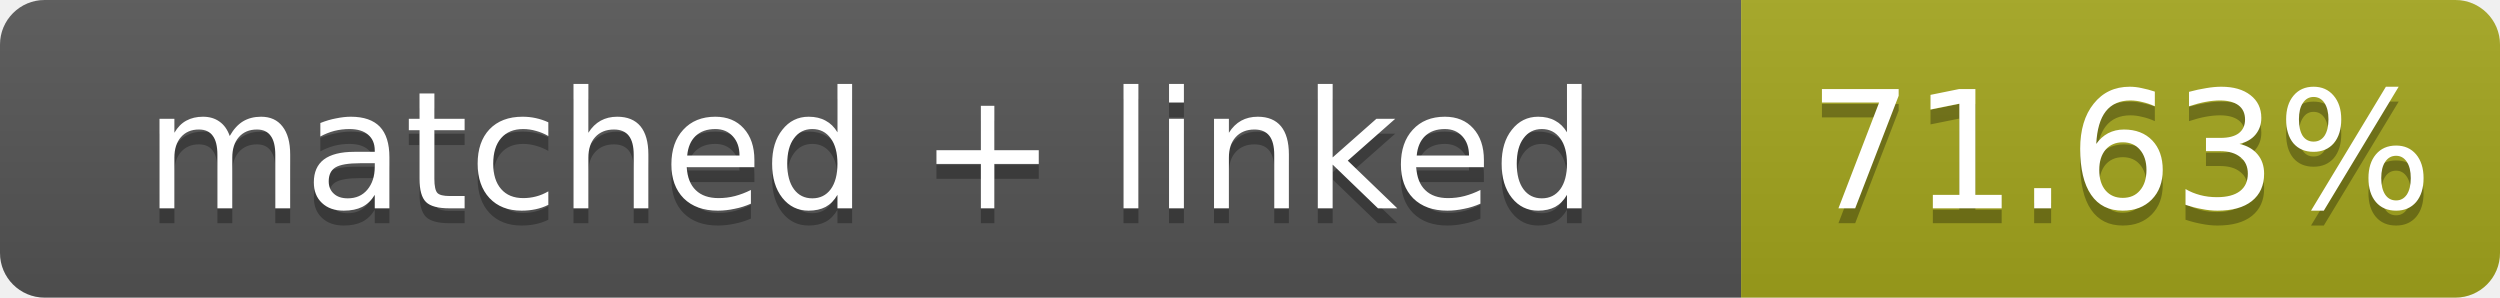
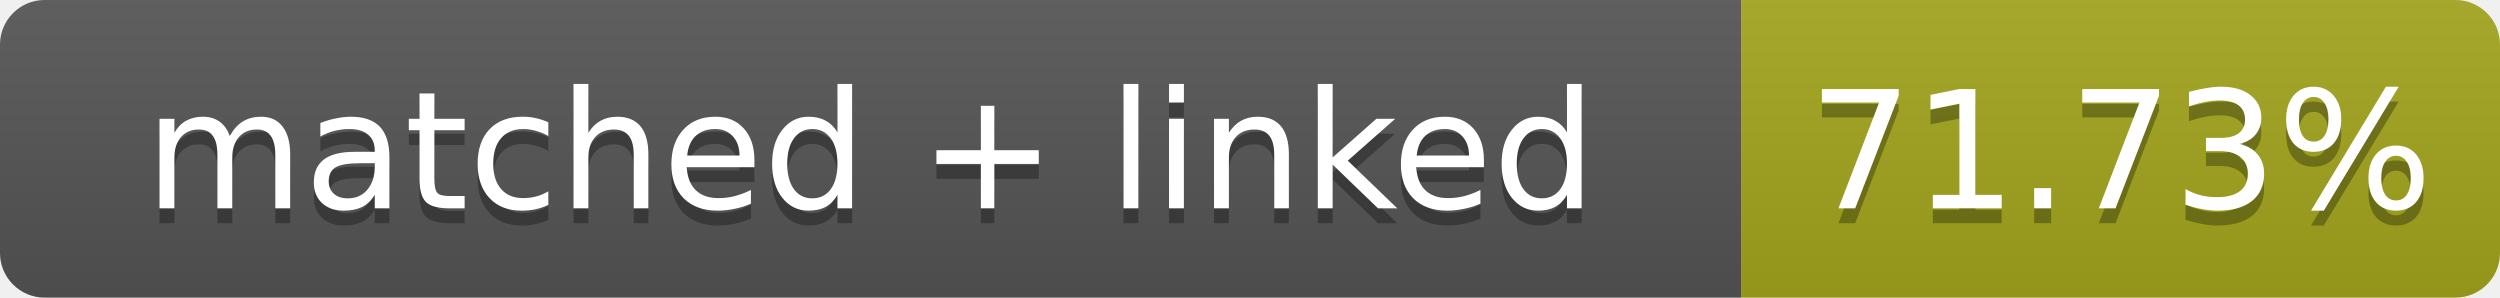
- <svg xmlns="http://www.w3.org/2000/svg" width="168" height="20" role="img" aria-label="matched + linked: 71.63%">
+ <svg xmlns="http://www.w3.org/2000/svg" width="168" height="20" role="img" aria-label="matched + linked: 71.73%">
  <linearGradient id="s" x2="0" y2="100%">
    <stop offset="0" stop-color="#bbb" stop-opacity=".1" />
    <stop offset="1" stop-opacity=".1" />
  </linearGradient>
  <clipPath id="r">
    <rect width="168" height="20" rx="3" fill="#fff" />
  </clipPath>
  <g clip-path="url(#r)">
    <rect width="117" height="20" fill="#555" />
    <rect x="117" width="51" height="20" fill="#a4a61d" />
    <rect width="168" height="20" fill="url(#s)" />
  </g>
  <g fill="#fff" text-anchor="middle" font-family="Verdana,Geneva,DejaVu Sans,sans-serif" font-size="11">
    <text x="58.5" y="15" fill="#010101" fill-opacity=".3">matched + linked</text>
    <text x="58.5" y="14">matched + linked</text>
-     <text x="142.5" y="15" fill="#010101" fill-opacity=".3">71.63%</text>
-     <text x="142.5" y="14">71.63%</text>
+     <text x="142.5" y="15" fill="#010101" fill-opacity=".3">71.73%</text>
+     <text x="142.5" y="14">71.73%</text>
  </g>
</svg>
